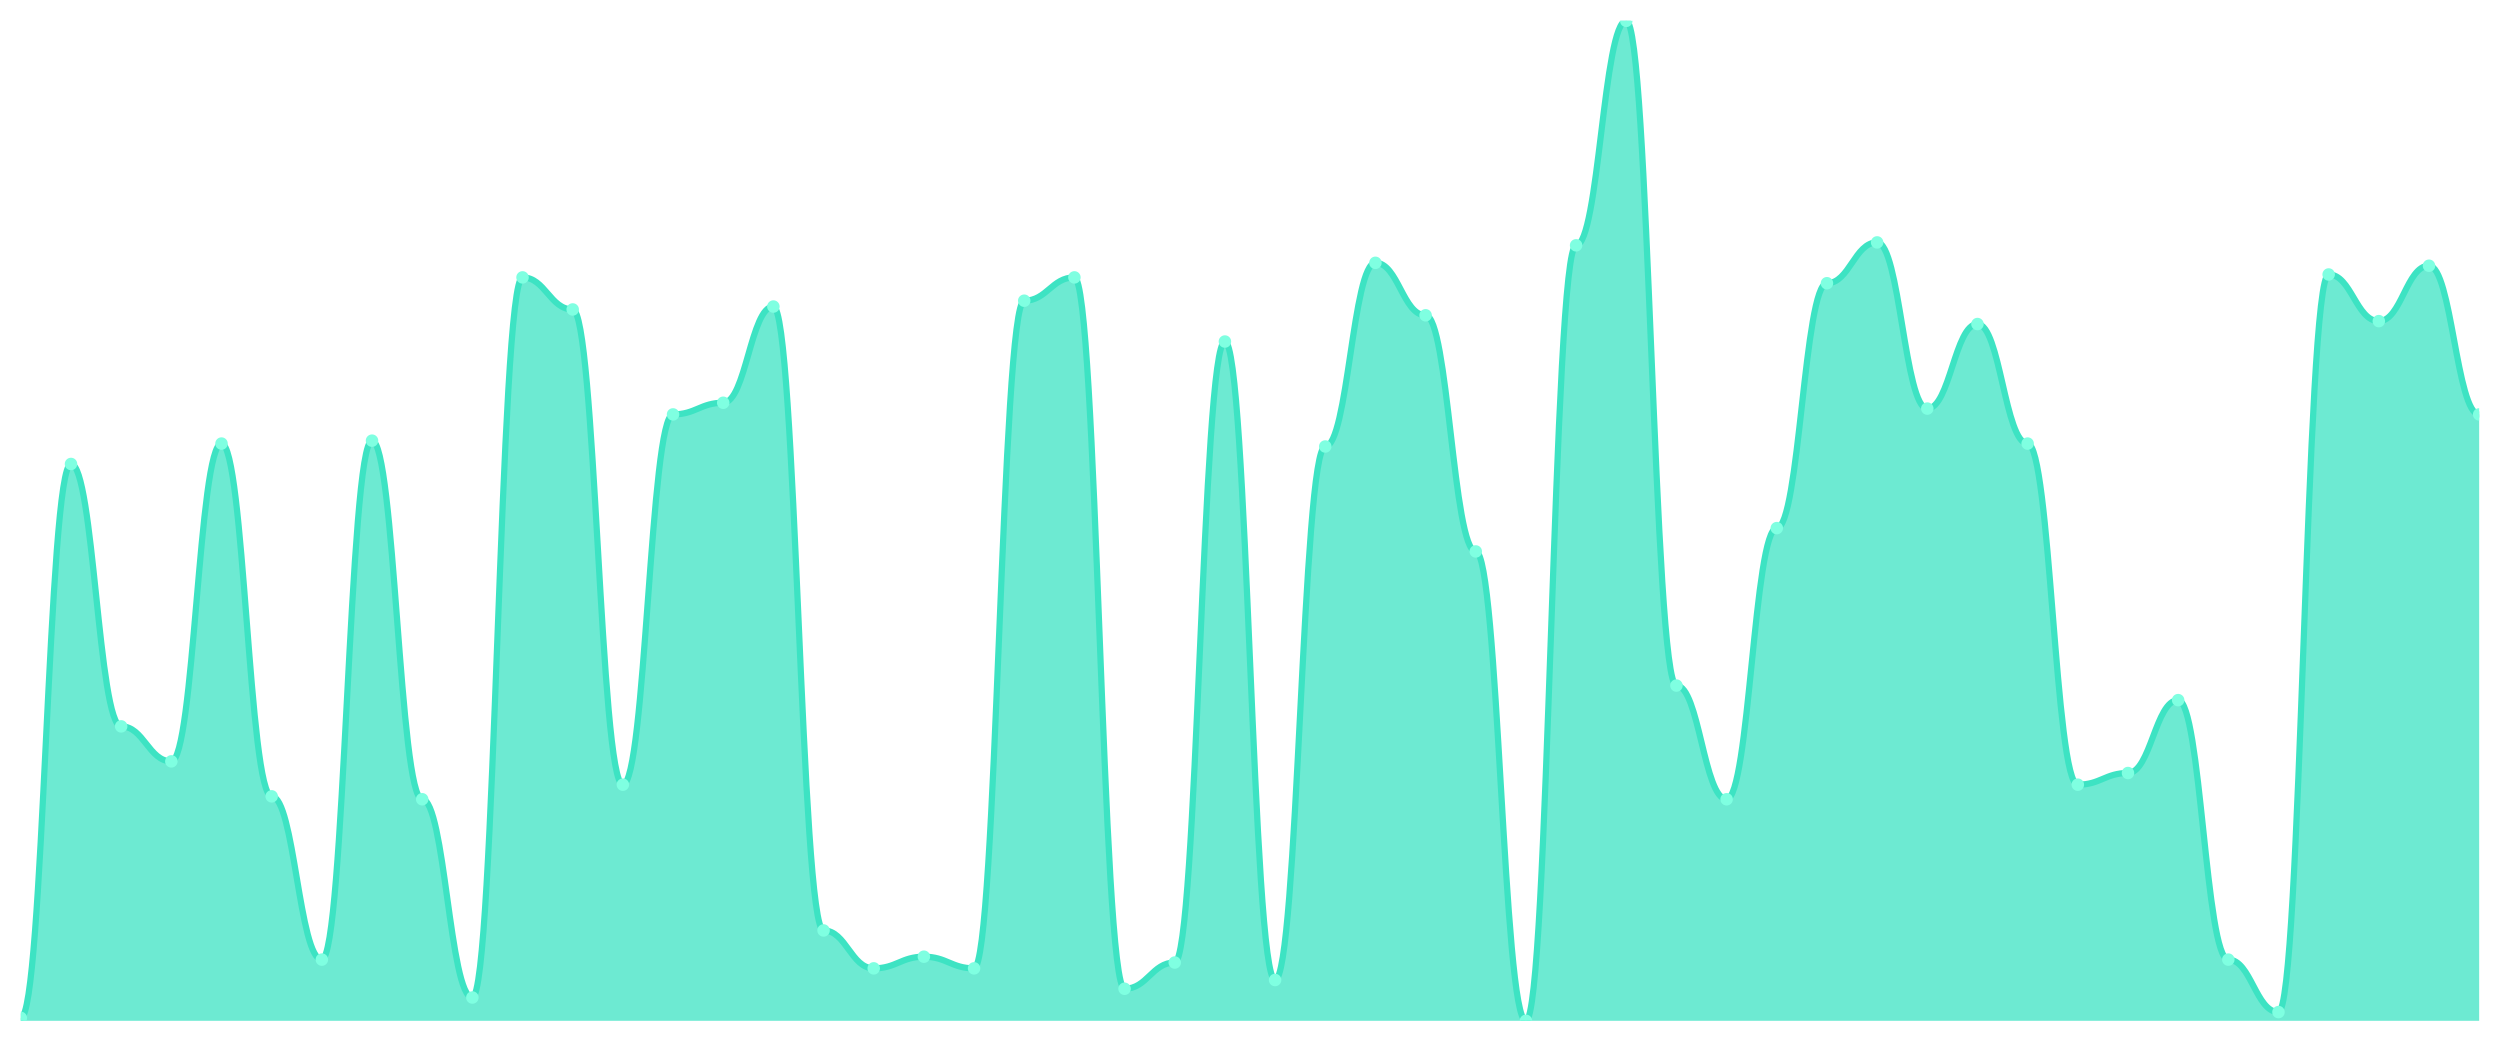
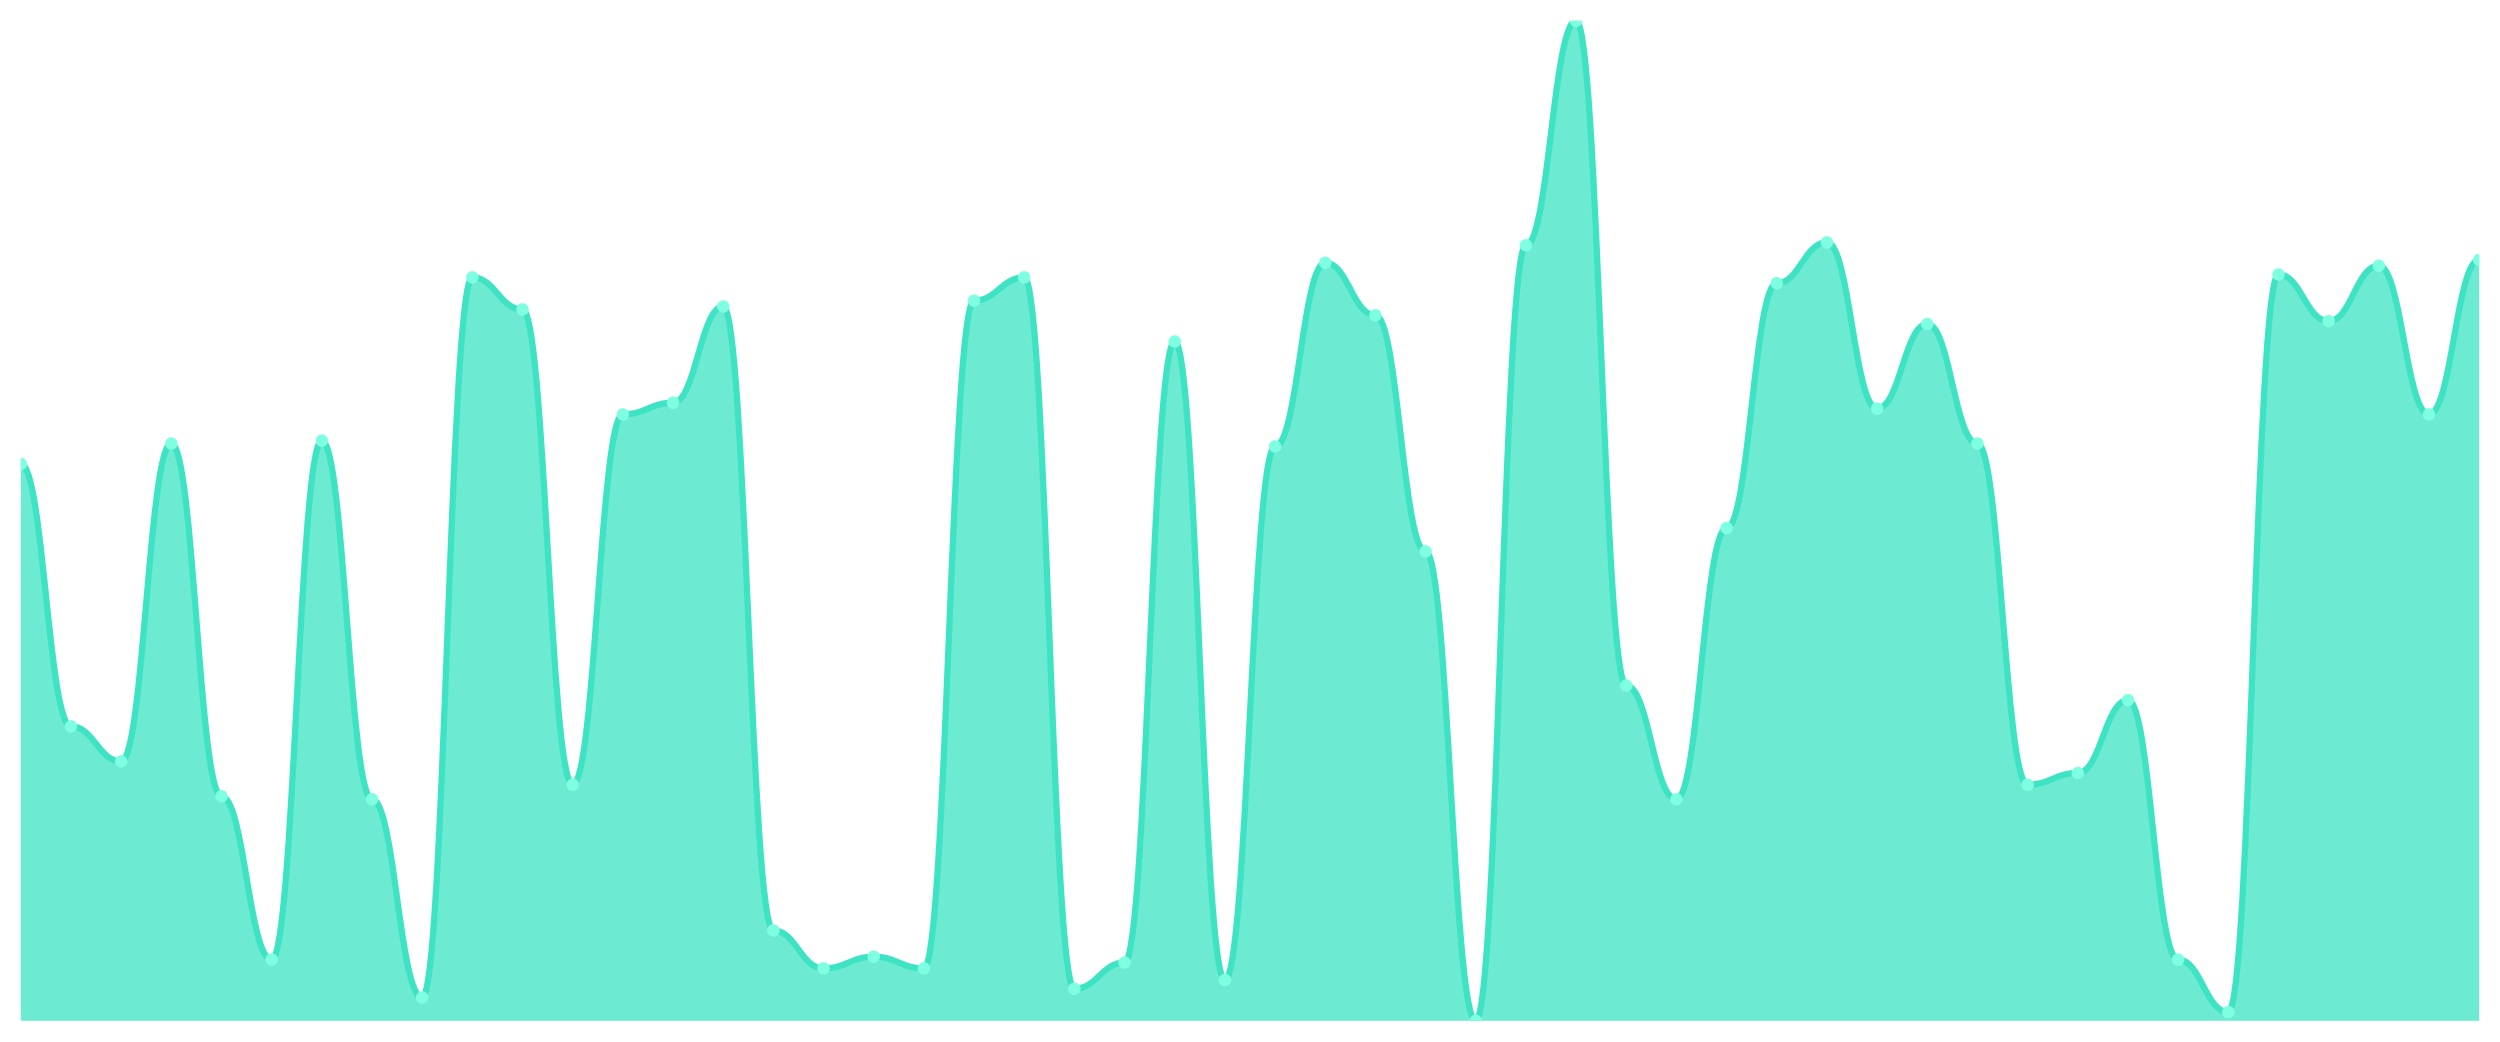
<svg xmlns="http://www.w3.org/2000/svg" viewBox="0 0 1200 500" width="1200" height="500">
  <defs>
    <clipPath id="c">
      <rect x="10" y="10" width="1180" height="480" />
    </clipPath>
  </defs>
  <rect width="1200" height="500" fill="none" />
  <g clip-path="url(#c)">
-     <path d="M 10,490 L 10,488.601 C 20.837,488.601 23.245,222.711 34.082,222.711 C 44.918,222.711 47.327,348.659 58.163,348.659 C 69,348.659 71.408,365.452 82.245,365.452 C 93.082,365.452 95.49,212.915 106.327,212.915 C 117.163,212.915 119.571,382.245 130.408,382.245 C 141.245,382.245 143.653,460.612 154.49,460.612 C 165.327,460.612 167.735,211.516 178.571,211.516 C 189.408,211.516 191.816,383.644 202.653,383.644 C 213.49,383.644 215.898,478.805 226.735,478.805 C 237.571,478.805 239.98,133.149 250.816,133.149 C 261.653,133.149 264.061,148.542 274.898,148.542 C 285.735,148.542 288.143,376.647 298.98,376.647 C 309.816,376.647 312.224,198.921 323.061,198.921 C 333.898,198.921 336.306,193.324 347.143,193.324 C 357.98,193.324 360.388,147.143 371.224,147.143 C 382.061,147.143 384.469,446.618 395.306,446.618 C 406.143,446.618 408.551,464.81 419.388,464.81 C 430.224,464.81 432.633,459.213 443.469,459.213 C 454.306,459.213 456.714,464.81 467.551,464.81 C 478.388,464.81 480.796,144.344 491.633,144.344 C 502.469,144.344 504.878,133.149 515.714,133.149 C 526.551,133.149 528.959,474.606 539.796,474.606 C 550.633,474.606 553.041,462.012 563.878,462.012 C 574.714,462.012 577.122,163.936 587.959,163.936 C 598.796,163.936 601.204,470.408 612.041,470.408 C 622.878,470.408 625.286,214.315 636.122,214.315 C 646.959,214.315 649.367,126.152 660.204,126.152 C 671.041,126.152 673.449,151.341 684.286,151.341 C 695.122,151.341 697.531,264.694 708.367,264.694 C 719.204,264.694 721.612,490 732.449,490 C 743.286,490 745.694,117.755 756.531,117.755 C 767.367,117.755 769.776,10 780.612,10 C 791.449,10 793.857,329.067 804.694,329.067 C 815.531,329.067 817.939,383.644 828.776,383.644 C 839.612,383.644 842.02,253.499 852.857,253.499 C 863.694,253.499 866.102,135.948 876.939,135.948 C 887.776,135.948 890.184,116.356 901.02,116.356 C 911.857,116.356 914.265,196.122 925.102,196.122 C 935.939,196.122 938.347,155.539 949.184,155.539 C 960.02,155.539 962.429,212.915 973.265,212.915 C 984.102,212.915 986.51,376.647 997.347,376.647 C 1008.184,376.647 1010.592,371.05 1021.429,371.05 C 1032.265,371.05 1034.673,336.064 1045.51,336.064 C 1056.347,336.064 1058.755,460.612 1069.592,460.612 C 1080.429,460.612 1082.837,485.802 1093.673,485.802 C 1104.51,485.802 1106.918,131.749 1117.755,131.749 C 1128.592,131.749 1131,154.14 1141.837,154.14 C 1152.673,154.14 1155.082,127.551 1165.918,127.551 C 1176.755,127.551 1179.163,198.921 1190,198.921 L 1190,490 Z" fill="rgba(61,227,195,0.75)" />
-     <path d="M 10,488.601 C 20.837,488.601 23.245,222.711 34.082,222.711 C 44.918,222.711 47.327,348.659 58.163,348.659 C 69,348.659 71.408,365.452 82.245,365.452 C 93.082,365.452 95.49,212.915 106.327,212.915 C 117.163,212.915 119.571,382.245 130.408,382.245 C 141.245,382.245 143.653,460.612 154.49,460.612 C 165.327,460.612 167.735,211.516 178.571,211.516 C 189.408,211.516 191.816,383.644 202.653,383.644 C 213.49,383.644 215.898,478.805 226.735,478.805 C 237.571,478.805 239.98,133.149 250.816,133.149 C 261.653,133.149 264.061,148.542 274.898,148.542 C 285.735,148.542 288.143,376.647 298.98,376.647 C 309.816,376.647 312.224,198.921 323.061,198.921 C 333.898,198.921 336.306,193.324 347.143,193.324 C 357.98,193.324 360.388,147.143 371.224,147.143 C 382.061,147.143 384.469,446.618 395.306,446.618 C 406.143,446.618 408.551,464.81 419.388,464.81 C 430.224,464.81 432.633,459.213 443.469,459.213 C 454.306,459.213 456.714,464.81 467.551,464.81 C 478.388,464.81 480.796,144.344 491.633,144.344 C 502.469,144.344 504.878,133.149 515.714,133.149 C 526.551,133.149 528.959,474.606 539.796,474.606 C 550.633,474.606 553.041,462.012 563.878,462.012 C 574.714,462.012 577.122,163.936 587.959,163.936 C 598.796,163.936 601.204,470.408 612.041,470.408 C 622.878,470.408 625.286,214.315 636.122,214.315 C 646.959,214.315 649.367,126.152 660.204,126.152 C 671.041,126.152 673.449,151.341 684.286,151.341 C 695.122,151.341 697.531,264.694 708.367,264.694 C 719.204,264.694 721.612,490 732.449,490 C 743.286,490 745.694,117.755 756.531,117.755 C 767.367,117.755 769.776,10 780.612,10 C 791.449,10 793.857,329.067 804.694,329.067 C 815.531,329.067 817.939,383.644 828.776,383.644 C 839.612,383.644 842.02,253.499 852.857,253.499 C 863.694,253.499 866.102,135.948 876.939,135.948 C 887.776,135.948 890.184,116.356 901.02,116.356 C 911.857,116.356 914.265,196.122 925.102,196.122 C 935.939,196.122 938.347,155.539 949.184,155.539 C 960.02,155.539 962.429,212.915 973.265,212.915 C 984.102,212.915 986.51,376.647 997.347,376.647 C 1008.184,376.647 1010.592,371.05 1021.429,371.05 C 1032.265,371.05 1034.673,336.064 1045.51,336.064 C 1056.347,336.064 1058.755,460.612 1069.592,460.612 C 1080.429,460.612 1082.837,485.802 1093.673,485.802 C 1104.51,485.802 1106.918,131.749 1117.755,131.749 C 1128.592,131.749 1131,154.14 1141.837,154.14 C 1152.673,154.14 1155.082,127.551 1165.918,127.551 C 1176.755,127.551 1179.163,198.921 1190,198.921" fill="none" stroke="#3de3c3" stroke-width="3" stroke-linecap="round" stroke-linejoin="round" />
-     <circle cx="10" cy="488.601" r="3" fill="#7fffe1" />
-     <circle cx="34.082" cy="222.711" r="3" fill="#7fffe1" />
-     <circle cx="58.163" cy="348.659" r="3" fill="#7fffe1" />
-     <circle cx="82.245" cy="365.452" r="3" fill="#7fffe1" />
-     <circle cx="106.327" cy="212.915" r="3" fill="#7fffe1" />
-     <circle cx="130.408" cy="382.245" r="3" fill="#7fffe1" />
-     <circle cx="154.49" cy="460.612" r="3" fill="#7fffe1" />
-     <circle cx="178.571" cy="211.516" r="3" fill="#7fffe1" />
-     <circle cx="202.653" cy="383.644" r="3" fill="#7fffe1" />
-     <circle cx="226.735" cy="478.805" r="3" fill="#7fffe1" />
-     <circle cx="250.816" cy="133.149" r="3" fill="#7fffe1" />
-     <circle cx="274.898" cy="148.542" r="3" fill="#7fffe1" />
-     <circle cx="298.98" cy="376.647" r="3" fill="#7fffe1" />
-     <circle cx="323.061" cy="198.921" r="3" fill="#7fffe1" />
-     <circle cx="347.143" cy="193.324" r="3" fill="#7fffe1" />
-     <circle cx="371.224" cy="147.143" r="3" fill="#7fffe1" />
-     <circle cx="395.306" cy="446.618" r="3" fill="#7fffe1" />
-     <circle cx="419.388" cy="464.81" r="3" fill="#7fffe1" />
-     <circle cx="443.469" cy="459.213" r="3" fill="#7fffe1" />
-     <circle cx="467.551" cy="464.81" r="3" fill="#7fffe1" />
-     <circle cx="491.633" cy="144.344" r="3" fill="#7fffe1" />
-     <circle cx="515.714" cy="133.149" r="3" fill="#7fffe1" />
-     <circle cx="539.796" cy="474.606" r="3" fill="#7fffe1" />
-     <circle cx="563.878" cy="462.012" r="3" fill="#7fffe1" />
-     <circle cx="587.959" cy="163.936" r="3" fill="#7fffe1" />
-     <circle cx="612.041" cy="470.408" r="3" fill="#7fffe1" />
-     <circle cx="636.122" cy="214.315" r="3" fill="#7fffe1" />
-     <circle cx="660.204" cy="126.152" r="3" fill="#7fffe1" />
-     <circle cx="684.286" cy="151.341" r="3" fill="#7fffe1" />
-     <circle cx="708.367" cy="264.694" r="3" fill="#7fffe1" />
-     <circle cx="732.449" cy="490" r="3" fill="#7fffe1" />
-     <circle cx="756.531" cy="117.755" r="3" fill="#7fffe1" />
-     <circle cx="780.612" cy="10" r="3" fill="#7fffe1" />
-     <circle cx="804.694" cy="329.067" r="3" fill="#7fffe1" />
-     <circle cx="828.776" cy="383.644" r="3" fill="#7fffe1" />
-     <circle cx="852.857" cy="253.499" r="3" fill="#7fffe1" />
-     <circle cx="876.939" cy="135.948" r="3" fill="#7fffe1" />
-     <circle cx="901.02" cy="116.356" r="3" fill="#7fffe1" />
-     <circle cx="925.102" cy="196.122" r="3" fill="#7fffe1" />
-     <circle cx="949.184" cy="155.539" r="3" fill="#7fffe1" />
-     <circle cx="973.265" cy="212.915" r="3" fill="#7fffe1" />
-     <circle cx="997.347" cy="376.647" r="3" fill="#7fffe1" />
-     <circle cx="1021.429" cy="371.05" r="3" fill="#7fffe1" />
-     <circle cx="1045.51" cy="336.064" r="3" fill="#7fffe1" />
-     <circle cx="1069.592" cy="460.612" r="3" fill="#7fffe1" />
-     <circle cx="1093.673" cy="485.802" r="3" fill="#7fffe1" />
-     <circle cx="1117.755" cy="131.749" r="3" fill="#7fffe1" />
-     <circle cx="1141.837" cy="154.14" r="3" fill="#7fffe1" />
-     <circle cx="1165.918" cy="127.551" r="3" fill="#7fffe1" />
-     <circle cx="1190" cy="198.921" r="3" fill="#7fffe1" />
+     <path d="M 10,490 L 10,222.711 C 20.837,222.711 23.245,348.659 34.082,348.659 C 44.918,348.659 47.327,365.452 58.163,365.452 C 69,365.452 71.408,212.915 82.245,212.915 C 93.082,212.915 95.49,382.245 106.327,382.245 C 117.163,382.245 119.571,460.612 130.408,460.612 C 141.245,460.612 143.653,211.516 154.49,211.516 C 165.327,211.516 167.735,383.644 178.571,383.644 C 189.408,383.644 191.816,478.805 202.653,478.805 C 213.49,478.805 215.898,133.149 226.735,133.149 C 237.571,133.149 239.98,148.542 250.816,148.542 C 261.653,148.542 264.061,376.647 274.898,376.647 C 285.735,376.647 288.143,198.921 298.98,198.921 C 309.816,198.921 312.224,193.324 323.061,193.324 C 333.898,193.324 336.306,147.143 347.143,147.143 C 357.98,147.143 360.388,446.618 371.224,446.618 C 382.061,446.618 384.469,464.81 395.306,464.81 C 406.143,464.81 408.551,459.213 419.388,459.213 C 430.224,459.213 432.633,464.81 443.469,464.81 C 454.306,464.81 456.714,144.344 467.551,144.344 C 478.388,144.344 480.796,133.149 491.633,133.149 C 502.469,133.149 504.878,474.606 515.714,474.606 C 526.551,474.606 528.959,462.012 539.796,462.012 C 550.633,462.012 553.041,163.936 563.878,163.936 C 574.714,163.936 577.122,470.408 587.959,470.408 C 598.796,470.408 601.204,214.315 612.041,214.315 C 622.878,214.315 625.286,126.152 636.122,126.152 C 646.959,126.152 649.367,151.341 660.204,151.341 C 671.041,151.341 673.449,264.694 684.286,264.694 C 695.122,264.694 697.531,490 708.367,490 C 719.204,490 721.612,117.755 732.449,117.755 C 743.286,117.755 745.694,10 756.531,10 C 767.367,10 769.776,329.067 780.612,329.067 C 791.449,329.067 793.857,383.644 804.694,383.644 C 815.531,383.644 817.939,253.499 828.776,253.499 C 839.612,253.499 842.02,135.948 852.857,135.948 C 863.694,135.948 866.102,116.356 876.939,116.356 C 887.776,116.356 890.184,196.122 901.02,196.122 C 911.857,196.122 914.265,155.539 925.102,155.539 C 935.939,155.539 938.347,212.915 949.184,212.915 C 960.02,212.915 962.429,376.647 973.265,376.647 C 984.102,376.647 986.51,371.05 997.347,371.05 C 1008.184,371.05 1010.592,336.064 1021.429,336.064 C 1032.265,336.064 1034.673,460.612 1045.51,460.612 C 1056.347,460.612 1058.755,485.802 1069.592,485.802 C 1080.429,485.802 1082.837,131.749 1093.673,131.749 C 1104.51,131.749 1106.918,154.14 1117.755,154.14 C 1128.592,154.14 1131,127.551 1141.837,127.551 C 1152.673,127.551 1155.082,198.921 1165.918,198.921 C 1176.755,198.921 1179.163,124.752 1190,124.752 L 1190,490 Z" fill="rgba(61,227,195,0.75)" />
+     <path d="M 10,222.711 C 20.837,222.711 23.245,348.659 34.082,348.659 C 44.918,348.659 47.327,365.452 58.163,365.452 C 69,365.452 71.408,212.915 82.245,212.915 C 93.082,212.915 95.49,382.245 106.327,382.245 C 117.163,382.245 119.571,460.612 130.408,460.612 C 141.245,460.612 143.653,211.516 154.49,211.516 C 165.327,211.516 167.735,383.644 178.571,383.644 C 189.408,383.644 191.816,478.805 202.653,478.805 C 213.49,478.805 215.898,133.149 226.735,133.149 C 237.571,133.149 239.98,148.542 250.816,148.542 C 261.653,148.542 264.061,376.647 274.898,376.647 C 285.735,376.647 288.143,198.921 298.98,198.921 C 309.816,198.921 312.224,193.324 323.061,193.324 C 333.898,193.324 336.306,147.143 347.143,147.143 C 357.98,147.143 360.388,446.618 371.224,446.618 C 382.061,446.618 384.469,464.81 395.306,464.81 C 406.143,464.81 408.551,459.213 419.388,459.213 C 430.224,459.213 432.633,464.81 443.469,464.81 C 454.306,464.81 456.714,144.344 467.551,144.344 C 478.388,144.344 480.796,133.149 491.633,133.149 C 502.469,133.149 504.878,474.606 515.714,474.606 C 526.551,474.606 528.959,462.012 539.796,462.012 C 550.633,462.012 553.041,163.936 563.878,163.936 C 574.714,163.936 577.122,470.408 587.959,470.408 C 598.796,470.408 601.204,214.315 612.041,214.315 C 622.878,214.315 625.286,126.152 636.122,126.152 C 646.959,126.152 649.367,151.341 660.204,151.341 C 671.041,151.341 673.449,264.694 684.286,264.694 C 695.122,264.694 697.531,490 708.367,490 C 719.204,490 721.612,117.755 732.449,117.755 C 743.286,117.755 745.694,10 756.531,10 C 767.367,10 769.776,329.067 780.612,329.067 C 791.449,329.067 793.857,383.644 804.694,383.644 C 815.531,383.644 817.939,253.499 828.776,253.499 C 839.612,253.499 842.02,135.948 852.857,135.948 C 863.694,135.948 866.102,116.356 876.939,116.356 C 887.776,116.356 890.184,196.122 901.02,196.122 C 911.857,196.122 914.265,155.539 925.102,155.539 C 935.939,155.539 938.347,212.915 949.184,212.915 C 960.02,212.915 962.429,376.647 973.265,376.647 C 984.102,376.647 986.51,371.05 997.347,371.05 C 1008.184,371.05 1010.592,336.064 1021.429,336.064 C 1032.265,336.064 1034.673,460.612 1045.51,460.612 C 1056.347,460.612 1058.755,485.802 1069.592,485.802 C 1080.429,485.802 1082.837,131.749 1093.673,131.749 C 1104.51,131.749 1106.918,154.14 1117.755,154.14 C 1128.592,154.14 1131,127.551 1141.837,127.551 C 1152.673,127.551 1155.082,198.921 1165.918,198.921 C 1176.755,198.921 1179.163,124.752 1190,124.752" fill="none" stroke="#3de3c3" stroke-width="3" stroke-linecap="round" stroke-linejoin="round" />
+     <circle cx="10" cy="222.711" r="3" fill="#7fffe1" />
+     <circle cx="34.082" cy="348.659" r="3" fill="#7fffe1" />
+     <circle cx="58.163" cy="365.452" r="3" fill="#7fffe1" />
+     <circle cx="82.245" cy="212.915" r="3" fill="#7fffe1" />
+     <circle cx="106.327" cy="382.245" r="3" fill="#7fffe1" />
+     <circle cx="130.408" cy="460.612" r="3" fill="#7fffe1" />
+     <circle cx="154.49" cy="211.516" r="3" fill="#7fffe1" />
+     <circle cx="178.571" cy="383.644" r="3" fill="#7fffe1" />
+     <circle cx="202.653" cy="478.805" r="3" fill="#7fffe1" />
+     <circle cx="226.735" cy="133.149" r="3" fill="#7fffe1" />
+     <circle cx="250.816" cy="148.542" r="3" fill="#7fffe1" />
+     <circle cx="274.898" cy="376.647" r="3" fill="#7fffe1" />
+     <circle cx="298.98" cy="198.921" r="3" fill="#7fffe1" />
+     <circle cx="323.061" cy="193.324" r="3" fill="#7fffe1" />
+     <circle cx="347.143" cy="147.143" r="3" fill="#7fffe1" />
+     <circle cx="371.224" cy="446.618" r="3" fill="#7fffe1" />
+     <circle cx="395.306" cy="464.81" r="3" fill="#7fffe1" />
+     <circle cx="419.388" cy="459.213" r="3" fill="#7fffe1" />
+     <circle cx="443.469" cy="464.81" r="3" fill="#7fffe1" />
+     <circle cx="467.551" cy="144.344" r="3" fill="#7fffe1" />
+     <circle cx="491.633" cy="133.149" r="3" fill="#7fffe1" />
+     <circle cx="515.714" cy="474.606" r="3" fill="#7fffe1" />
+     <circle cx="539.796" cy="462.012" r="3" fill="#7fffe1" />
+     <circle cx="563.878" cy="163.936" r="3" fill="#7fffe1" />
+     <circle cx="587.959" cy="470.408" r="3" fill="#7fffe1" />
+     <circle cx="612.041" cy="214.315" r="3" fill="#7fffe1" />
+     <circle cx="636.122" cy="126.152" r="3" fill="#7fffe1" />
+     <circle cx="660.204" cy="151.341" r="3" fill="#7fffe1" />
+     <circle cx="684.286" cy="264.694" r="3" fill="#7fffe1" />
+     <circle cx="708.367" cy="490" r="3" fill="#7fffe1" />
+     <circle cx="732.449" cy="117.755" r="3" fill="#7fffe1" />
+     <circle cx="756.531" cy="10" r="3" fill="#7fffe1" />
+     <circle cx="780.612" cy="329.067" r="3" fill="#7fffe1" />
+     <circle cx="804.694" cy="383.644" r="3" fill="#7fffe1" />
+     <circle cx="828.776" cy="253.499" r="3" fill="#7fffe1" />
+     <circle cx="852.857" cy="135.948" r="3" fill="#7fffe1" />
+     <circle cx="876.939" cy="116.356" r="3" fill="#7fffe1" />
+     <circle cx="901.02" cy="196.122" r="3" fill="#7fffe1" />
+     <circle cx="925.102" cy="155.539" r="3" fill="#7fffe1" />
+     <circle cx="949.184" cy="212.915" r="3" fill="#7fffe1" />
+     <circle cx="973.265" cy="376.647" r="3" fill="#7fffe1" />
+     <circle cx="997.347" cy="371.05" r="3" fill="#7fffe1" />
+     <circle cx="1021.429" cy="336.064" r="3" fill="#7fffe1" />
+     <circle cx="1045.51" cy="460.612" r="3" fill="#7fffe1" />
+     <circle cx="1069.592" cy="485.802" r="3" fill="#7fffe1" />
+     <circle cx="1093.673" cy="131.749" r="3" fill="#7fffe1" />
+     <circle cx="1117.755" cy="154.14" r="3" fill="#7fffe1" />
+     <circle cx="1141.837" cy="127.551" r="3" fill="#7fffe1" />
+     <circle cx="1165.918" cy="198.921" r="3" fill="#7fffe1" />
+     <circle cx="1190" cy="124.752" r="3" fill="#7fffe1" />
  </g>
</svg>
